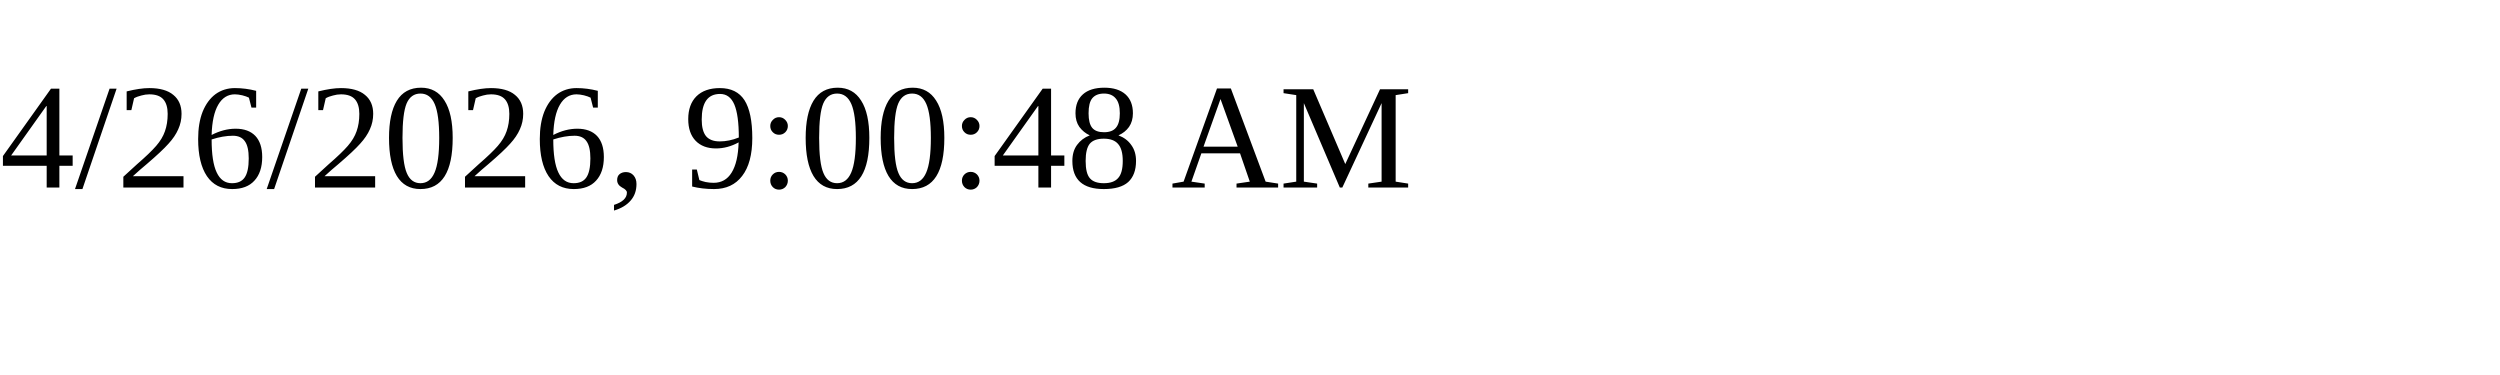
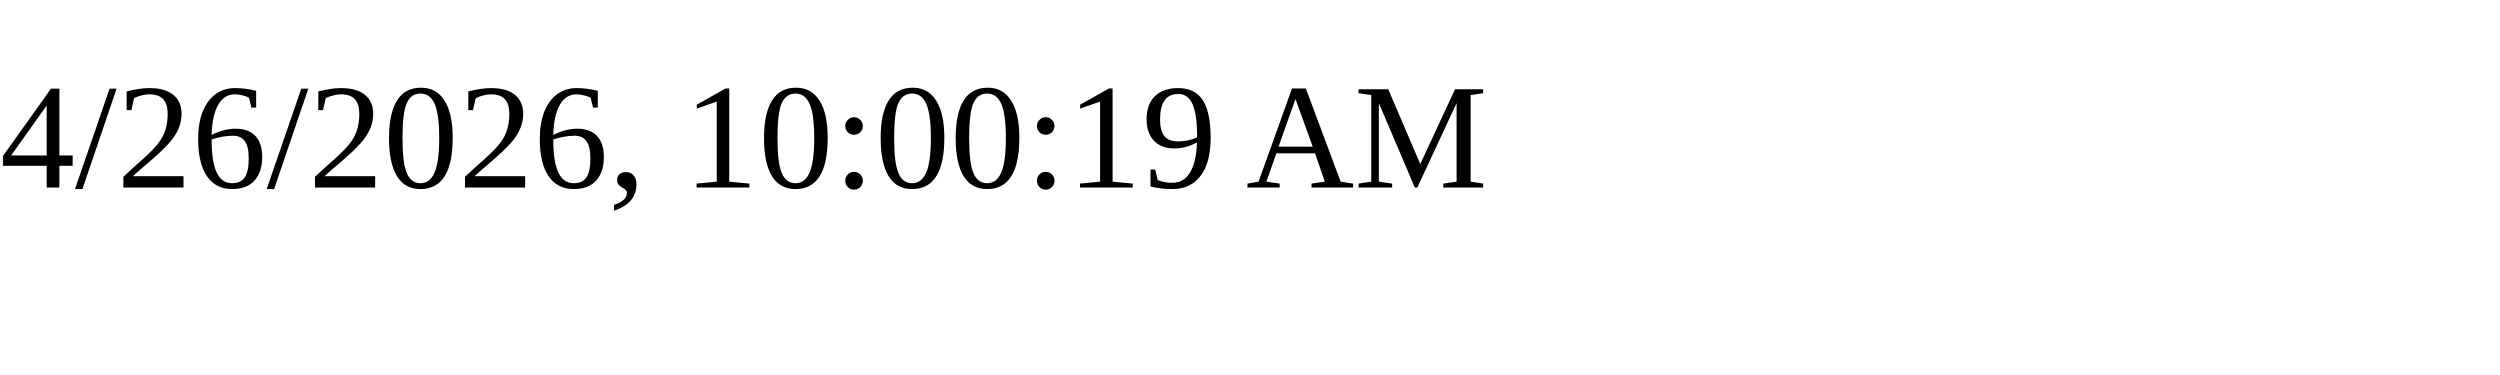
<svg xmlns="http://www.w3.org/2000/svg" height="30" width="200">
-   <text x="0" y="15">4/26/2026, 9:00:48 AM</text>
+   <text x="0" y="15">4/26/2026, 10:00:19 AM</text>
</svg>
